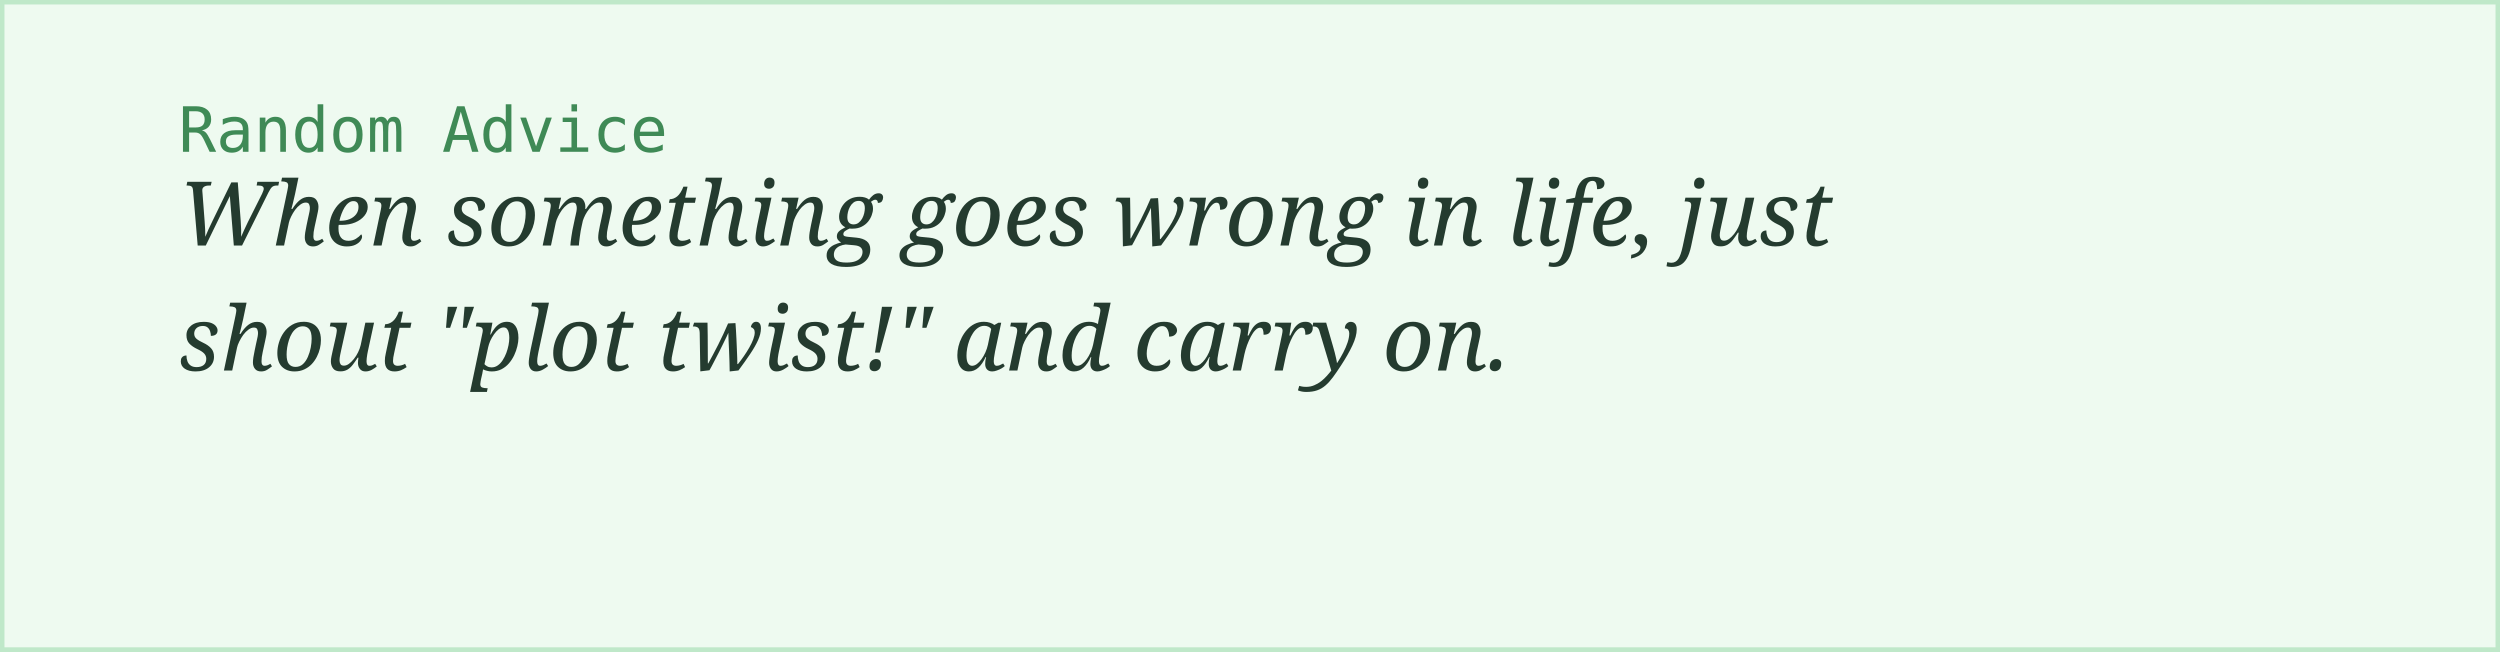
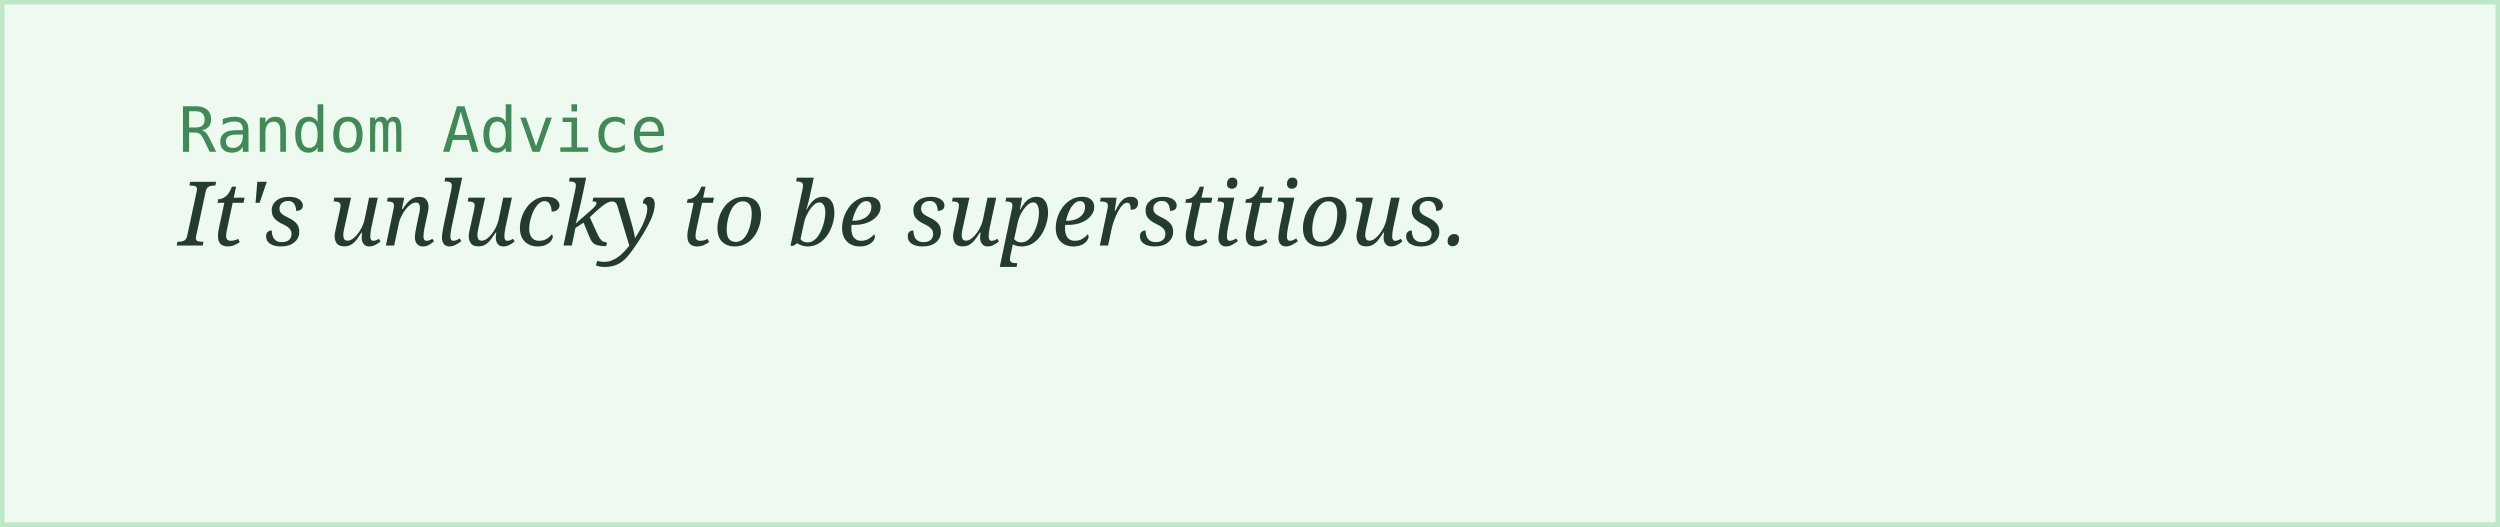
- <svg xmlns="http://www.w3.org/2000/svg" width="560" height="146">
+ <svg xmlns="http://www.w3.org/2000/svg" width="560" height="118">
  <rect width="100%" height="100%" fill="#eefaf0" stroke="#bfe8c9" stroke-width="2" />
  <text x="40" y="34" font-family="monospace" font-size="14" fill="#3f8a56">Random Advice</text>
-   <text x="40" y="55" font-family="Georgia, serif" font-style="italic" font-size="20" fill="#243b2f">When something goes wrong in life, just</text>
-   <text x="40" y="83" font-family="Georgia, serif" font-style="italic" font-size="20" fill="#243b2f">shout "plot twist!" and carry on.</text>
+   <text x="40" y="55" font-family="Georgia, serif" font-style="italic" font-size="20" fill="#243b2f">It's unlucky to be superstitious.</text>
</svg>
